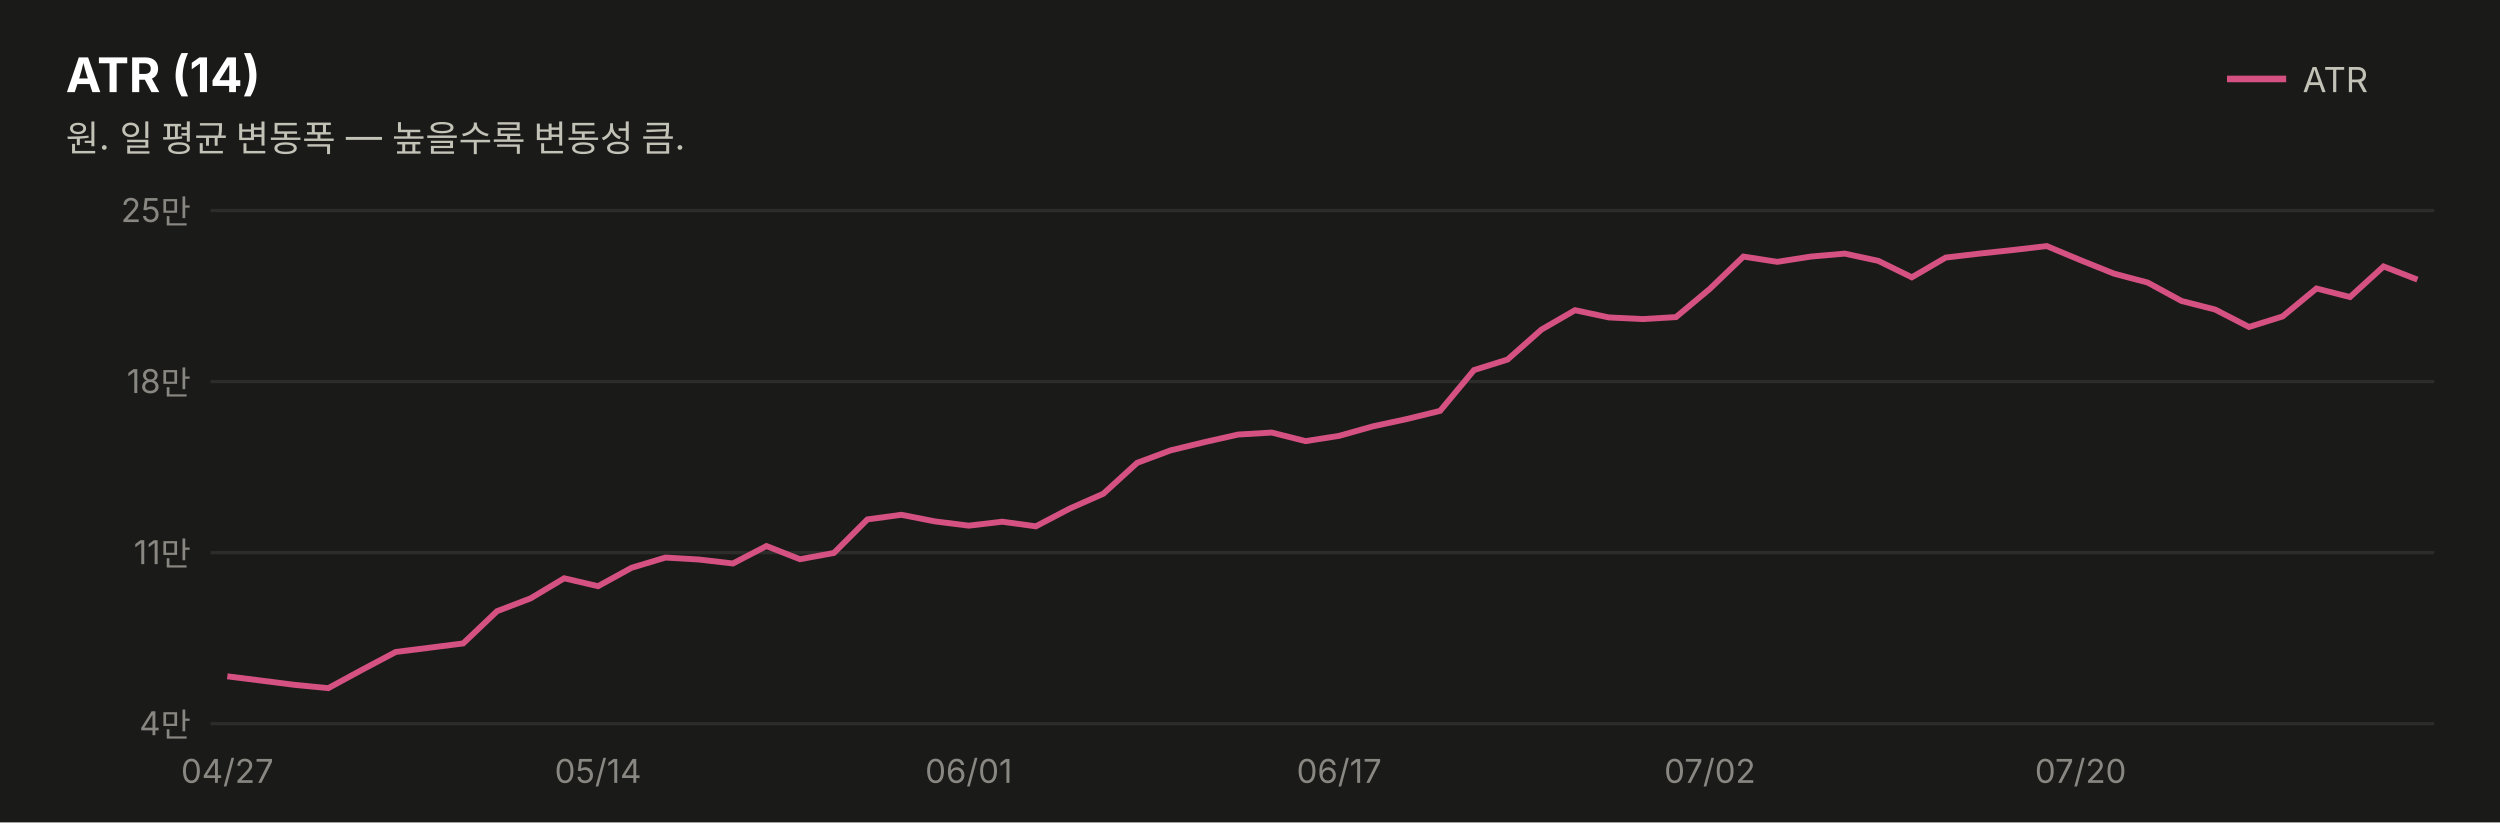
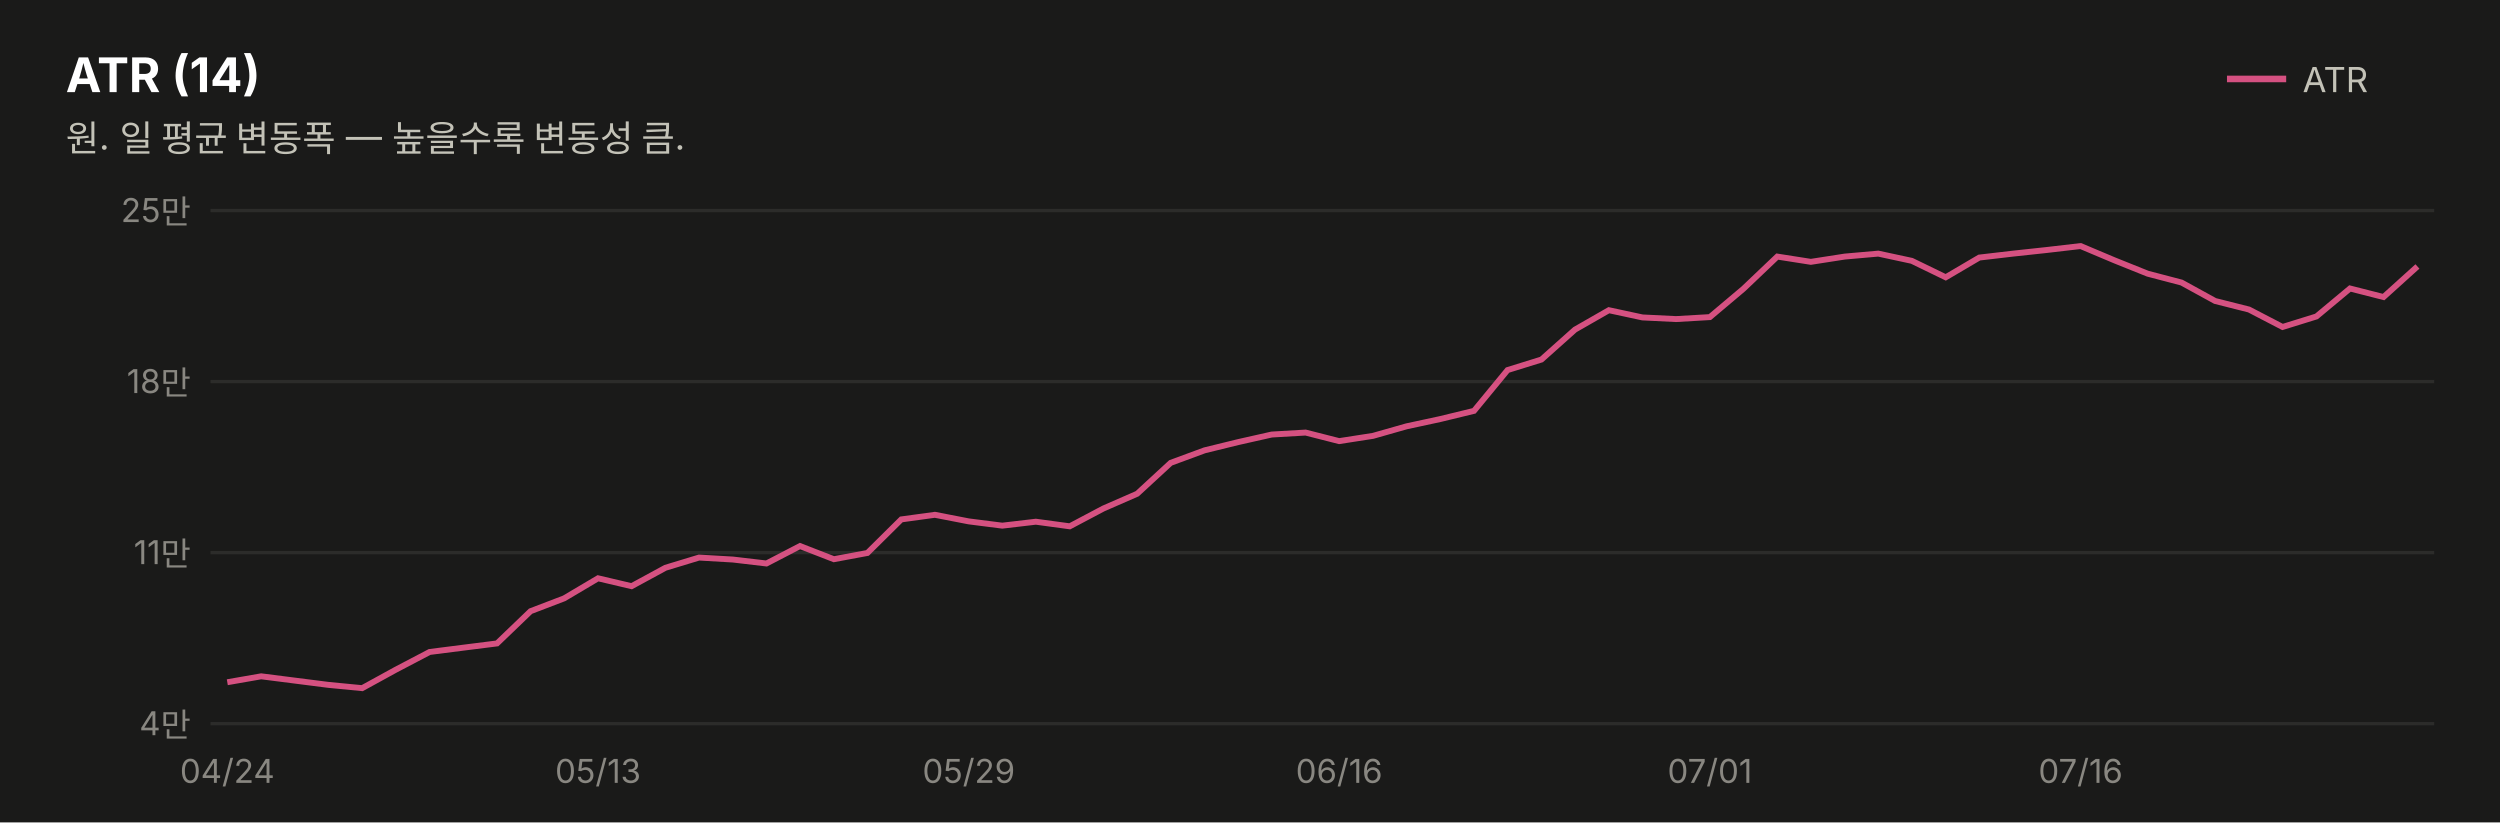
<svg xmlns="http://www.w3.org/2000/svg" width="760" height="250" viewBox="0 0 760 250" font-family="system-ui,-apple-system,&quot;Segoe UI&quot;,&quot;Malgun Gothic&quot;,&quot;Apple SD Gothic Neo&quot;,sans-serif">
  <rect width="760" height="250" fill="#1a1a19" />
  <text x="20" y="28" font-size="14.5" font-weight="700" fill="#ffffff">ATR (14)</text>
  <text x="20" y="46" font-size="11" fill="#c3c2b7">원. 일 평균 변동폭 — 높을수록 변동성 큼.</text>
  <line x1="677" y1="24" x2="695" y2="24" stroke="#d55181" stroke-width="2" />
  <text x="700" y="28" font-size="10.5" fill="#c3c2b7">ATR</text>
  <line x1="64" y1="220.0" x2="740" y2="220.0" stroke="#2c2c2a" stroke-width="1" />
  <text x="58" y="223.5" font-size="10" fill="#898781" text-anchor="end" style="font-variant-numeric:tabular-nums">4만</text>
  <line x1="64" y1="168.0" x2="740" y2="168.0" stroke="#2c2c2a" stroke-width="1" />
  <text x="58" y="171.5" font-size="10" fill="#898781" text-anchor="end" style="font-variant-numeric:tabular-nums">11만</text>
  <line x1="64" y1="116.0" x2="740" y2="116.0" stroke="#2c2c2a" stroke-width="1" />
  <text x="58" y="119.5" font-size="10" fill="#898781" text-anchor="end" style="font-variant-numeric:tabular-nums">18만</text>
  <line x1="64" y1="64.0" x2="740" y2="64.0" stroke="#2c2c2a" stroke-width="1" />
  <text x="58" y="67.5" font-size="10" fill="#898781" text-anchor="end" style="font-variant-numeric:tabular-nums">25만</text>
-   <path d="M69.1,205.6 L79.4,206.9 L89.6,208.2 L99.8,209.2 L110.1,203.6 L120.3,198.2 L130.6,196.9 L140.8,195.6 L151.1,185.8 L161.3,181.9 L171.5,175.8 L181.8,178.2 L192.0,172.6 L202.3,169.5 L212.5,170.1 L222.8,171.3 L233.0,166.0 L243.2,170.0 L253.5,168.1 L263.7,157.9 L274.0,156.5 L284.2,158.5 L294.5,159.8 L304.7,158.6 L314.9,160.0 L325.2,154.6 L335.4,150.1 L345.7,140.7 L355.9,136.9 L366.2,134.4 L376.4,132.1 L386.6,131.5 L396.9,134.1 L407.1,132.5 L417.4,129.6 L427.6,127.4 L437.8,124.9 L448.1,112.5 L458.3,109.3 L468.6,100.2 L478.8,94.3 L489.1,96.5 L499.3,97.0 L509.5,96.4 L519.8,87.8 L530.0,78.0 L540.3,79.6 L550.5,78.0 L560.8,77.1 L571.0,79.3 L581.2,84.3 L591.5,78.3 L601.7,77.1 L612.0,76.0 L622.2,74.8 L632.5,79.1 L642.7,83.2 L652.9,85.9 L663.2,91.5 L673.4,94.1 L683.7,99.4 L693.9,96.2 L704.2,87.7 L714.4,90.3 L724.6,81.0 L734.9,85.0" fill="none" stroke="#d55181" stroke-width="1.8" />
-   <text x="69.1" y="238" font-size="10" fill="#898781" text-anchor="middle">04/27</text>
-   <text x="181.8" y="238" font-size="10" fill="#898781" text-anchor="middle">05/14</text>
-   <text x="294.5" y="238" font-size="10" fill="#898781" text-anchor="middle">06/01</text>
-   <text x="407.1" y="238" font-size="10" fill="#898781" text-anchor="middle">06/17</text>
-   <text x="519.8" y="238" font-size="10" fill="#898781" text-anchor="middle">07/02</text>
-   <text x="632.5" y="238" font-size="10" fill="#898781" text-anchor="middle">07/20</text>
+   <path d="M69.1,207.4 L79.4,205.6 L89.6,206.9 L99.8,208.2 L110.1,209.2 L120.3,203.6 L130.6,198.2 L140.8,196.9 L151.1,195.6 L161.3,185.8 L171.5,181.9 L181.8,175.8 L192.0,178.2 L202.3,172.6 L212.5,169.5 L222.8,170.1 L233.0,171.3 L243.2,166.0 L253.5,170.0 L263.7,168.1 L274.0,157.9 L284.2,156.5 L294.5,158.5 L304.7,159.8 L314.9,158.6 L325.2,160.0 L335.4,154.6 L345.7,150.1 L355.9,140.7 L366.2,136.9 L376.4,134.4 L386.6,132.1 L396.9,131.5 L407.1,134.1 L417.4,132.5 L427.6,129.6 L437.8,127.4 L448.1,124.9 L458.3,112.5 L468.6,109.3 L478.8,100.2 L489.1,94.3 L499.3,96.5 L509.5,97.0 L519.8,96.4 L530.0,87.8 L540.3,78.0 L550.5,79.6 L560.8,78.0 L571.0,77.1 L581.2,79.3 L591.5,84.3 L601.7,78.3 L612.0,77.1 L622.2,76.0 L632.5,74.8 L642.7,79.1 L652.9,83.2 L663.2,85.9 L673.4,91.5 L683.7,94.1 L693.9,99.4 L704.2,96.2 L714.4,87.7 L724.6,90.3 L734.9,81.0" fill="none" stroke="#d55181" stroke-width="1.8" />
+   <text x="69.1" y="238" font-size="10" fill="#898781" text-anchor="middle">04/24</text>
+   <text x="181.8" y="238" font-size="10" fill="#898781" text-anchor="middle">05/13</text>
+   <text x="294.5" y="238" font-size="10" fill="#898781" text-anchor="middle">05/29</text>
+   <text x="407.1" y="238" font-size="10" fill="#898781" text-anchor="middle">06/16</text>
+   <text x="519.8" y="238" font-size="10" fill="#898781" text-anchor="middle">07/01</text>
+   <text x="632.5" y="238" font-size="10" fill="#898781" text-anchor="middle">07/16</text>
</svg>
